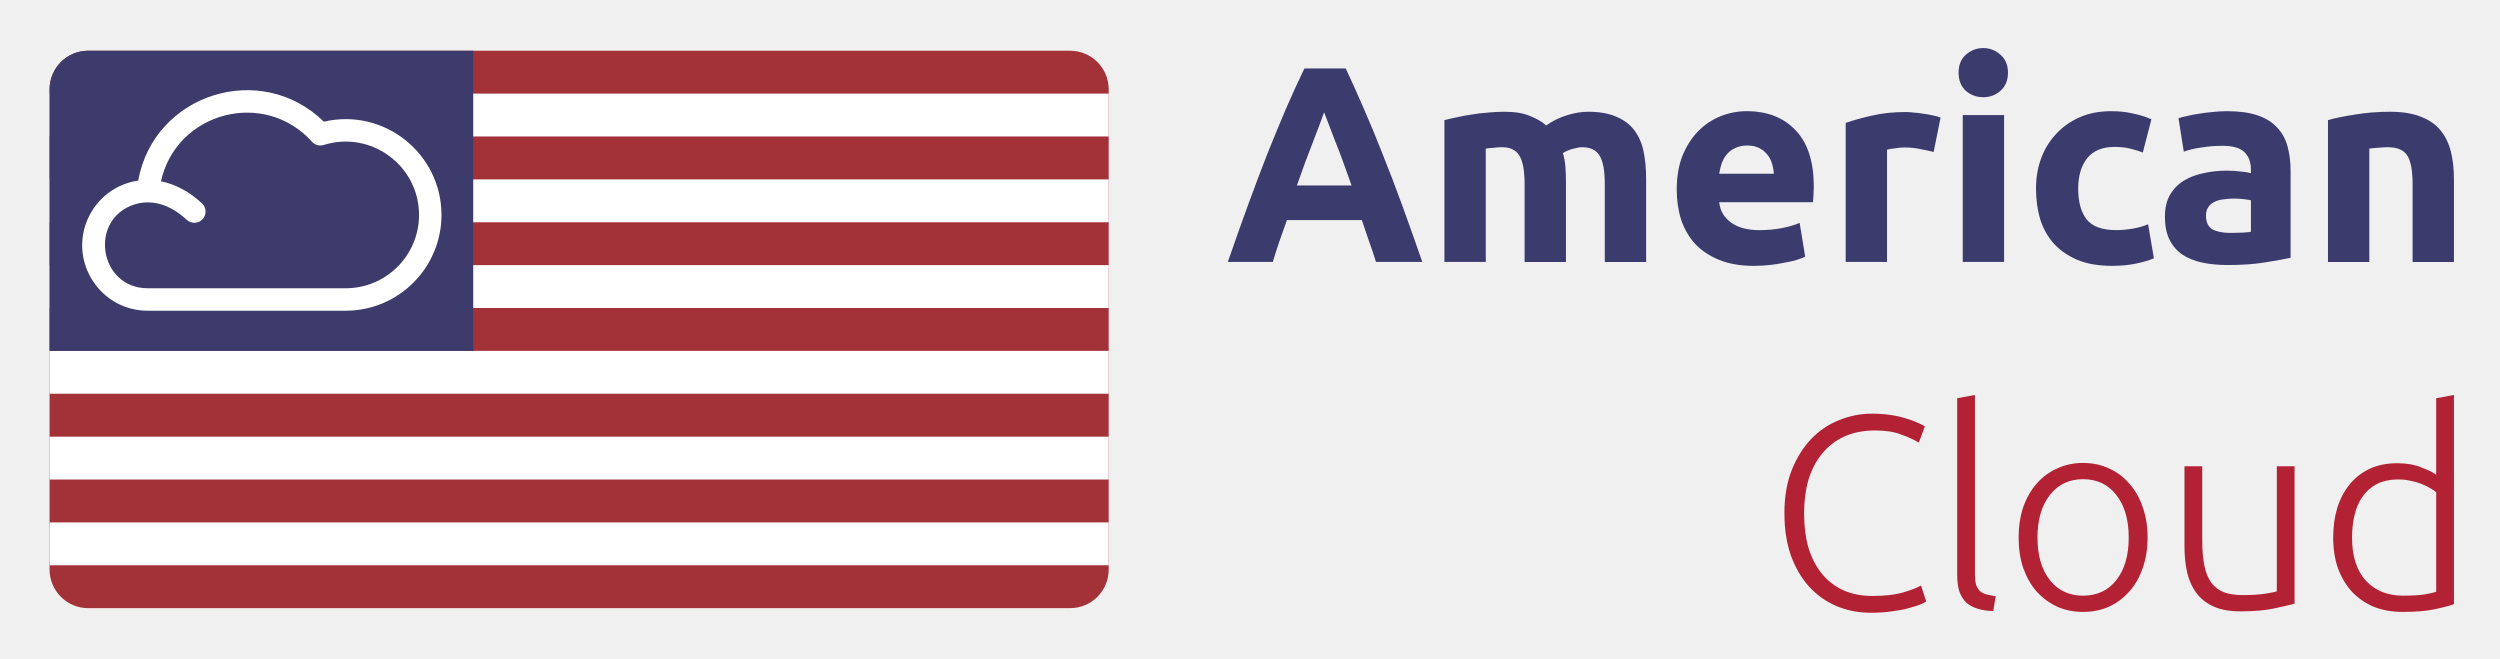
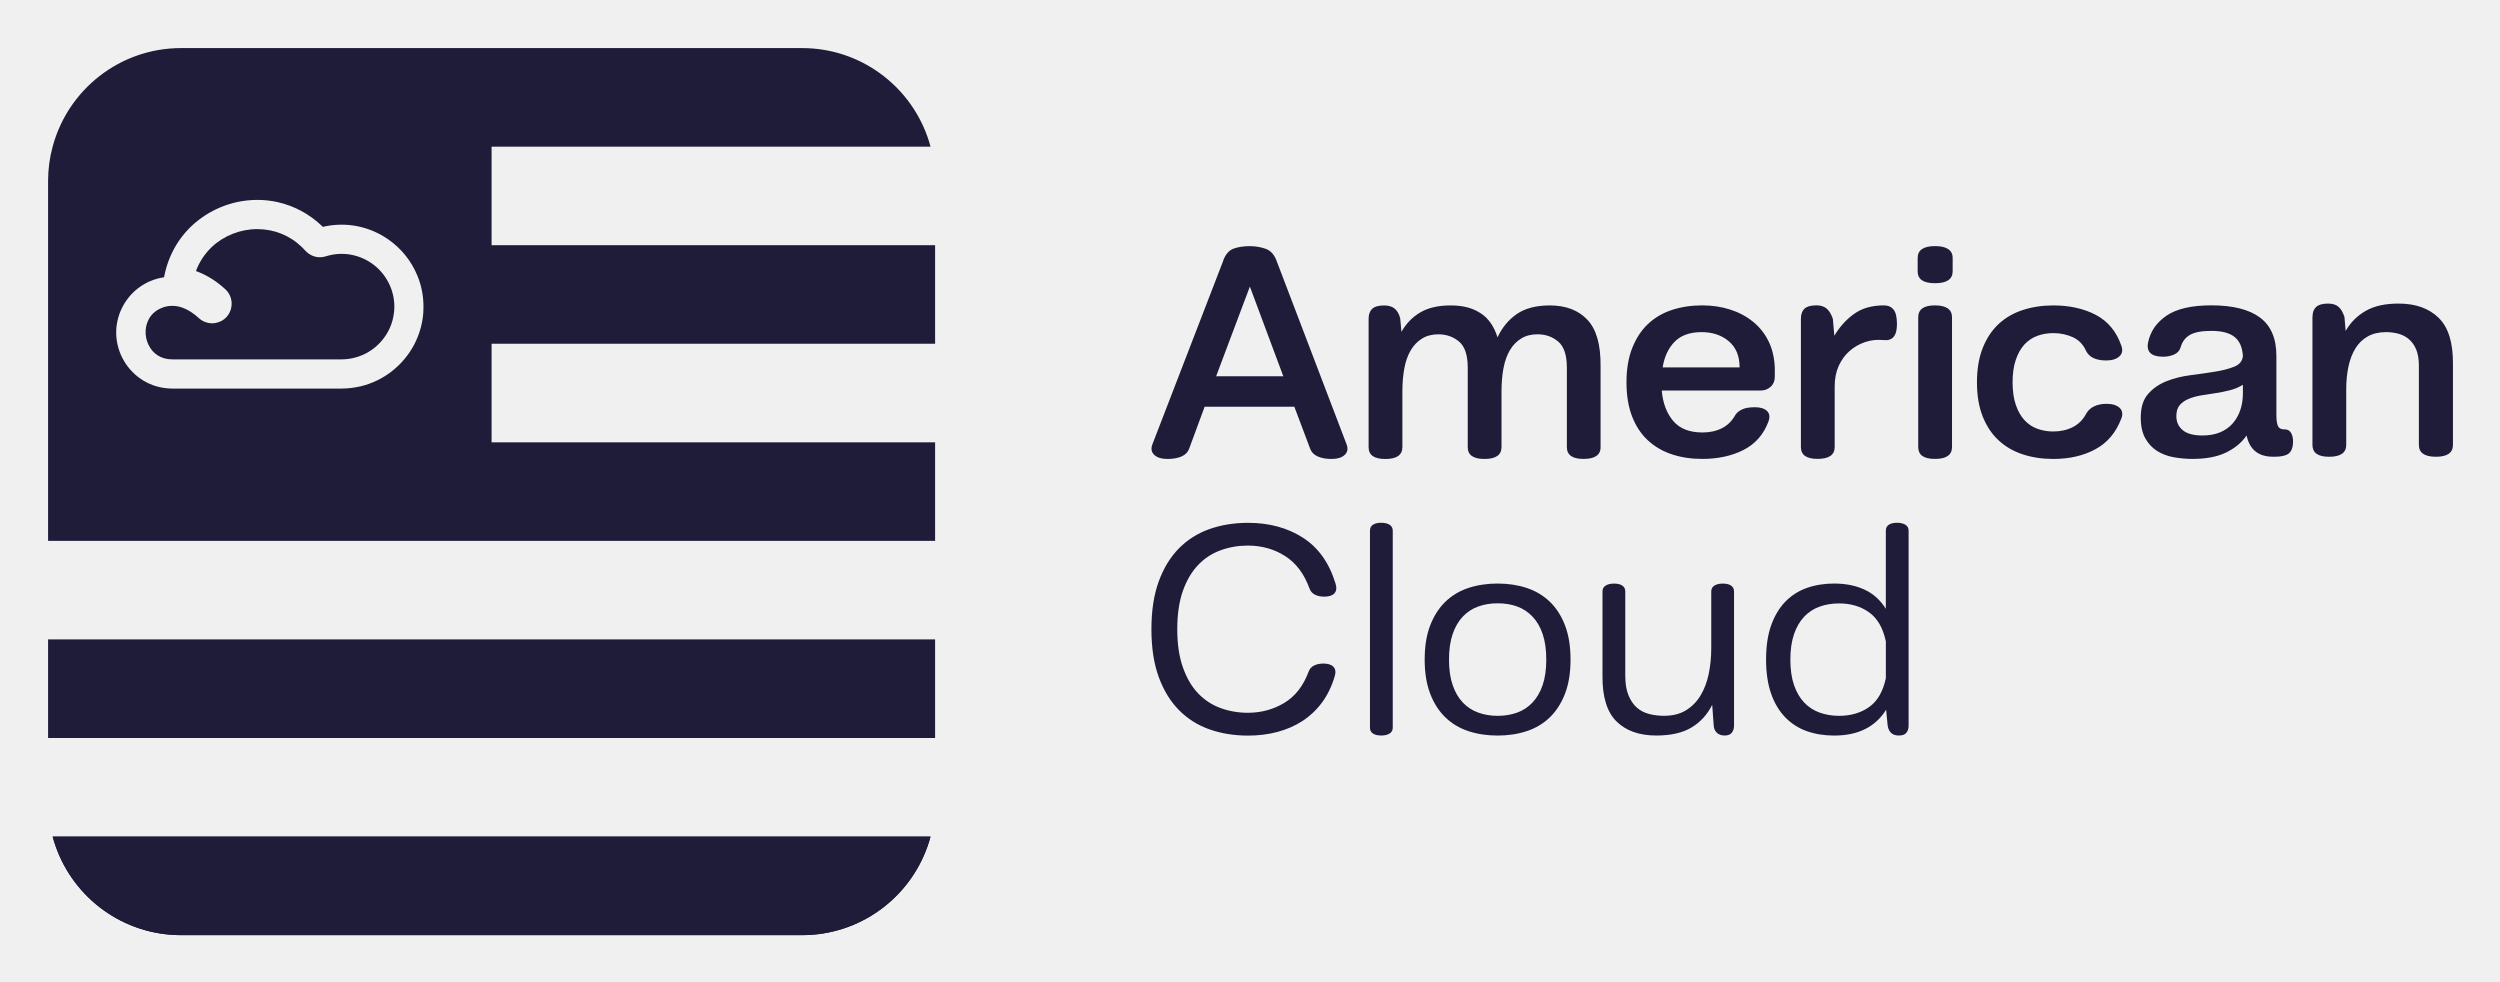
- <svg xmlns="http://www.w3.org/2000/svg" role="img" viewBox="-3.21 -5.96 309.92 81.67">
+ <svg xmlns="http://www.w3.org/2000/svg" role="img" viewBox="-27.10 -27.10 1409.20 553.20">
+   <g clip-path="url(#clip0_61_9)">
+     <path fill="#1E1C39" d="M662.351 119.868c1.363-3.663 3.364-5.941 6.005-6.857 2.619-.916 5.601-1.363 8.901-1.363 3.301 0 6.367.511 9.178 1.533 2.79 1.023 4.813 3.322 6.091 6.857l39.416 103.322c.916 2.407.575 4.366-1.022 5.92-1.597 1.533-4.11 2.321-7.538 2.321-3.088 0-5.686-.489-7.794-1.448-2.108-.958-3.514-2.427-4.195-4.365l-8.901-23.637h-50.554l-8.731 23.637c-.681 1.938-2.087 3.407-4.195 4.365-2.108.959-4.77 1.448-7.964 1.448-3.429 0-5.942-.766-7.539-2.321-1.597-1.533-1.937-3.513-1.022-5.92l39.928-103.492h-.064zm33.922 65.119l-18.845-50.553-19.017 50.553h37.862zm178.876 39.906c0 4.451-3.194 6.687-9.604 6.687-6.41 0-9.433-2.236-9.433-6.687v-44.718c0-7.092-1.619-11.989-4.877-14.736s-7.176-4.11-11.733-4.11c-3.535 0-6.602.809-9.178 2.406-2.577 1.597-4.685 3.79-6.346 6.601-1.661 2.79-2.854 6.176-3.599 10.115-.745 3.94-1.107 8.305-1.107 13.118v31.346c0 4.45-3.194 6.686-9.604 6.686-6.41 0-9.434-2.236-9.434-6.686v-44.719c0-7.091-1.618-11.989-4.876-14.736s-7.177-4.11-11.734-4.11c-3.535 0-6.601.809-9.178 2.406-2.576 1.597-4.684 3.791-6.345 6.602-1.661 2.789-2.854 6.175-3.599 10.115-.746 3.939-1.108 8.305-1.108 13.117v31.346c0 4.451-3.194 6.687-9.603 6.687-6.41 0-9.434-2.236-9.434-6.687v-72.317c0-2.513.681-4.387 2.044-5.664 1.363-1.257 3.599-1.874 6.687-1.874 2.619 0 4.642.617 6.09 1.874 1.427 1.256 2.428 3.088 3.003 5.473l.681 7.538c2.619-4.685 6.176-8.326 10.626-10.967 4.451-2.619 10.158-3.939 17.142-3.939 6.985 0 12.202 1.426 16.695 4.28 4.515 2.853 7.73 7.432 9.69 13.714 2.619-5.601 6.281-9.988 10.966-13.203 4.685-3.194 10.861-4.791 18.505-4.791 9.029 0 16.078 2.683 21.167 8.049 5.09 5.366 7.56 14.054 7.454 26.043v45.741h.042zm34.455-31.878c.575 6.964 2.683 12.649 6.346 17.057 3.662 4.408 9.199 6.602 16.61 6.602 4.109 0 7.772-.788 10.966-2.407 3.195-1.597 5.771-4.173 7.709-7.708.916-1.257 2.236-2.257 3.94-3.003 1.703-.745 4.046-1.107 7.027-1.107s5.345.724 6.772 2.151c1.426 1.426 1.682 3.407.766 5.92-2.747 7.304-7.432 12.649-14.054 16.013-6.623 3.365-14.396 5.047-23.297 5.047-6.175 0-11.861-.852-17.057-2.577-5.196-1.703-9.71-4.344-13.543-7.879-3.833-3.535-6.793-8.028-8.902-13.458-2.108-5.43-3.172-11.84-3.172-19.272 0-7.431 1.086-13.884 3.258-19.357 2.172-5.494 5.132-9.987 8.901-13.543 3.769-3.535 8.241-6.175 13.458-7.879 5.196-1.704 10.882-2.577 17.057-2.577 5.601 0 10.818.767 15.673 2.321 4.855 1.534 9.136 3.791 12.841 6.772 3.705 2.981 6.644 6.623 8.816 10.967 2.172 4.344 3.364 9.37 3.599 15.077v5.132c0 2.278-.767 4.152-2.321 5.579-1.534 1.427-3.45 2.151-5.75 2.151h-55.686l.043-.022zm43.867-13.032c0-6.388-2.023-11.308-6.09-14.736-4.068-3.428-9.178-5.132-15.332-5.132-6.623 0-11.713 1.831-15.248 5.473-3.534 3.662-5.77 8.454-6.686 14.395h43.356zm80.859-15.396c-3.43-.341-6.77.021-10.03 1.107s-6.18 2.747-8.73 4.962c-2.58 2.236-4.62 5.025-6.18 8.39-1.53 3.365-2.32 7.283-2.32 11.733v34.093c0 4.451-3.19 6.687-9.604 6.687-6.41 0-9.434-2.236-9.434-6.687v-72.317c0-2.512.682-4.386 2.045-5.664 1.363-1.256 3.599-1.874 6.686-1.874 2.407 0 4.297.596 5.747 1.789 1.43 1.192 2.6 3.109 3.52 5.749l.85 9.604c2.96-5.025 6.68-9.135 11.14-12.329 4.45-3.195 10.05-4.792 16.8-4.792 2.4 0 4.21.81 5.47 2.407 1.26 1.597 1.89 4.344 1.89 8.219 0 6.623-2.61 9.604-7.87 8.902l.02.021zm19.52-38.735v-7.538c0-4.451 3.26-6.687 9.78-6.687 6.51 0 9.94 2.236 9.94 6.687v7.538c0 4.45-3.32 6.686-9.94 6.686-6.62 0-9.78-2.236-9.78-6.686zm19.36 25.873v73.169c0 4.45-3.19 6.686-9.6 6.686s-9.44-2.236-9.44-6.686v-73.169c0-4.451 3.13-6.687 9.44-6.687 6.3 0 9.6 2.236 9.6 6.687zm95.44 57.07c-2.98 7.879-7.81 13.65-14.56 17.312-6.75 3.663-14.67 5.494-23.81 5.494-6.17 0-11.88-.851-17.14-2.576-5.26-1.704-9.8-4.344-13.63-7.879-3.83-3.535-6.84-8.029-8.99-13.459-2.17-5.43-3.25-11.84-3.25-19.271 0-7.432 1.08-13.885 3.25-19.357 2.18-5.494 5.18-9.988 8.99-13.544 3.83-3.535 8.37-6.175 13.63-7.879 5.26-1.703 10.97-2.576 17.14-2.576 9.24 0 17.27 1.788 24.09 5.387 6.79 3.599 11.56 9.391 14.31 17.398.91 2.513.51 4.514-1.2 6.005-1.7 1.491-4.17 2.236-7.37 2.236-5.7 0-9.47-1.767-11.3-5.302-1.6-3.663-4.09-6.261-7.46-7.794-3.36-1.534-7.04-2.321-11.05-2.321-3.19 0-6.19.511-8.98 1.533-2.79 1.022-5.22 2.662-7.29 4.876-2.04 2.236-3.68 5.111-4.87 8.646-1.2 3.535-1.81 7.773-1.81 12.67 0 4.898.59 9.136 1.81 12.671 1.19 3.535 2.83 6.431 4.87 8.645 2.07 2.236 4.48 3.855 7.29 4.877 2.79 1.022 5.79 1.533 8.98 1.533 4.11 0 7.8-.83 11.05-2.491 3.26-1.661 5.8-4.259 7.63-7.794 1.15-1.832 2.68-3.173 4.62-4.025 1.94-.852 4.17-1.278 6.69-1.278 3.32 0 5.77.746 7.36 2.236 1.6 1.491 1.94 3.493 1.03 6.005l-.03.022zm70.6 9.582c-2.75 4.004-6.61 7.198-11.57 9.604-4.96 2.407-11.28 3.599-18.93 3.599-3.53 0-7.05-.319-10.54-.937-3.49-.639-6.6-1.789-9.35-3.513-2.74-1.704-4.96-4.089-6.68-7.113-1.71-3.024-2.58-6.942-2.58-11.733 0-5.707 1.36-10.137 4.11-13.288 2.75-3.152 6.2-5.537 10.37-7.198 4.17-1.661 8.71-2.789 13.63-3.428 4.92-.618 9.52-1.278 13.8-1.981 4.28-.681 7.9-1.618 10.88-2.832 2.96-1.192 4.56-3.215 4.79-6.09-.34-4.919-1.94-8.475-4.79-10.711-2.85-2.236-7.2-3.344-13.03-3.344-5.37 0-9.37.746-11.99 2.236-2.62 1.491-4.41 3.833-5.3 7.028-.58 1.937-1.84 3.321-3.77 4.109-1.94.81-3.94 1.193-6.01 1.193-6.75 0-9.6-2.683-8.56-8.049 1.26-6.176 4.71-11.202 10.37-15.077 5.67-3.876 14.08-5.835 25.28-5.835 12.09 0 21.25 2.279 27.4 6.857 6.18 4.578 9.27 11.776 9.27 21.593v33.241c0 3.088.32 5.217.93 6.431.62 1.192 1.75 1.789 3.35 1.789h.51c1.49 0 2.62.638 3.43 1.895.79 1.256 1.19 3.024 1.19 5.302-.11 3.088-.94 5.217-2.49 6.431-1.53 1.193-4.13 1.789-7.8 1.789h-1.02c-8.22 0-13.2-4.003-14.9-11.989v.021zm-39.59-10.966c0 3.322 1.19 5.962 3.6 7.964 2.4 2.002 6.11 3.002 11.14 3.002 3.76 0 7.09-.596 9.94-1.788 2.85-1.193 5.22-2.875 7.11-5.047 1.88-2.172 3.32-4.685 4.28-7.539.96-2.853 1.45-6.005 1.45-9.433v-4.791c-2.17 1.362-4.6 2.406-7.28 3.087-2.69.682-5.39 1.235-8.14 1.64-2.74.405-5.45.831-8.13 1.278-2.68.447-5.05 1.107-7.11 1.98-2.07.873-3.71 2.023-4.97 3.514-1.25 1.49-1.89 3.535-1.89 6.175v-.042zm76.77-56.027c0-2.406.68-4.216 2.04-5.473 1.36-1.256 3.6-1.895 6.69-1.895 2.62 0 4.62.639 6 1.895 1.39 1.257 2.45 3.152 3.26 5.643l.68 7.88c2.75-4.792 6.52-8.561 11.31-11.308 4.79-2.747 10.97-4.11 18.5-4.11 9.61 0 17.15 2.683 22.62 8.05 5.49 5.366 8.16 14.054 8.05 26.043v45.571c0 4.45-3.19 6.686-9.6 6.686s-9.61-2.236-9.61-6.686v-44.719c0-3.535-.49-6.516-1.45-8.901-.98-2.407-2.32-4.345-4.02-5.835-1.7-1.491-3.69-2.534-5.92-3.173-2.24-.618-4.6-.937-7.11-.937-4.01 0-7.44.809-10.29 2.406-2.85 1.597-5.17 3.833-6.94 6.687-1.77 2.853-3.09 6.26-3.94 10.2-.85 3.939-1.28 8.262-1.28 12.926v31.346c0 4.45-3.19 6.686-9.6 6.686s-9.44-2.236-9.44-6.686v-72.317l.05.021zM725.256 354.11c-1.704 5.707-4.11 10.647-7.198 14.821-3.088 4.174-6.75 7.623-10.967 10.37-4.237 2.747-8.944 4.792-14.14 6.176-5.195 1.384-10.711 2.065-16.524 2.065-7.879 0-15.141-1.171-21.763-3.513-6.623-2.343-12.373-5.963-17.228-10.882-4.855-4.919-8.646-11.137-11.393-18.675-2.747-7.539-4.109-16.504-4.109-26.895 0-10.392 1.362-19.357 4.109-26.896 2.747-7.538 6.538-13.756 11.393-18.675 4.855-4.919 10.584-8.539 17.228-10.882 6.622-2.342 13.884-3.513 21.763-3.513 11.882 0 22.189 2.789 30.92 8.39 8.731 5.6 14.885 14.288 18.42 26.043.681 2.279.447 4.046-.682 5.303-1.15 1.256-3.024 1.873-5.664 1.873-2.044 0-3.833-.362-5.303-1.107-1.49-.745-2.512-1.916-3.087-3.513-2.982-8.22-7.539-14.311-13.714-18.25-6.176-3.94-13.203-5.92-21.082-5.92-5.366 0-10.477.894-15.332 2.662-4.855 1.767-9.093 4.536-12.67 8.305-3.599 3.769-6.453 8.624-8.561 14.565-2.108 5.942-3.173 13.139-3.173 21.593s1.065 15.503 3.173 21.508c2.108 6.005 4.962 10.882 8.561 14.651 3.598 3.769 7.815 6.537 12.67 8.305 4.855 1.767 9.966 2.661 15.332 2.661 7.538 0 14.395-1.852 20.571-5.557 6.175-3.706 10.732-9.562 13.714-17.569.575-1.597 1.597-2.768 3.087-3.513 1.491-.746 3.258-1.108 5.303-1.108 2.619 0 4.514.639 5.664 1.874 1.15 1.257 1.363 3.024.682 5.303zm32.708 28.939c0 1.491-.596 2.598-1.81 3.344-1.192.745-2.768 1.107-4.706 1.107-1.938 0-3.492-.383-4.621-1.107-1.15-.746-1.703-1.853-1.703-3.344v-111.03c0-1.491.574-2.598 1.703-3.344 1.15-.745 2.683-1.107 4.621-1.107 1.938 0 3.514.383 4.706 1.107 1.193.746 1.81 1.853 1.81 3.344v111.03zm17.994-38.373c0-7.432 1.022-13.82 3.088-19.186 2.066-5.367 4.919-9.817 8.561-13.373 3.662-3.535 7.985-6.133 13.011-7.794 5.025-1.661 10.519-2.492 16.439-2.492s11.414.831 16.44 2.492c5.025 1.661 9.369 4.259 13.032 7.794 3.663 3.535 6.516 7.985 8.561 13.373 2.065 5.366 3.087 11.776 3.087 19.186 0 7.411-1.022 13.821-3.087 19.187-2.066 5.366-4.92 9.817-8.561 13.373-3.663 3.535-8.007 6.133-13.032 7.794-5.026 1.661-10.52 2.491-16.44 2.491-5.92 0-11.414-.83-16.439-2.491-5.026-1.661-9.37-4.259-13.011-7.794-3.663-3.535-6.517-7.986-8.561-13.373-2.044-5.366-3.088-11.755-3.088-19.187zm13.714 0c0 5.601.682 10.392 2.066 14.395 1.384 4.004 3.279 7.283 5.749 9.86 2.449 2.577 5.367 4.451 8.731 5.664 3.365 1.193 7.006 1.81 10.882 1.81 3.875 0 7.645-.596 10.966-1.81 3.322-1.192 6.197-3.087 8.646-5.664 2.449-2.577 4.366-5.856 5.75-9.86 1.363-4.003 2.044-8.794 2.044-14.395 0-5.6-.681-10.392-2.044-14.395s-3.28-7.283-5.75-9.859c-2.449-2.577-5.345-4.451-8.646-5.665-3.321-1.192-6.963-1.789-10.966-1.789-4.004 0-7.517.597-10.882 1.789-3.364 1.193-6.282 3.088-8.731 5.665-2.449 2.576-4.365 5.856-5.749 9.859-1.363 4.003-2.066 8.795-2.066 14.395zm86.521-38.373c0-1.491.596-2.598 1.81-3.343 1.192-.745 2.768-1.107 4.706-1.107 1.938 0 3.492.362 4.621 1.107 1.15.745 1.703 1.852 1.703 3.343v47.466c0 4.451.597 8.135 1.81 11.052 1.193 2.917 2.769 5.217 4.706 6.942 1.938 1.704 4.259 2.917 6.943 3.599 2.683.681 5.451 1.022 8.304 1.022 4.92 0 9.051-1.022 12.415-3.088 3.365-2.065 6.112-4.834 8.22-8.305 2.108-3.492 3.663-7.538 4.621-12.159.958-4.621 1.448-9.519 1.448-14.651v-31.878c0-1.491.596-2.598 1.81-3.343 1.214-.745 2.768-1.107 4.706-1.107 1.938 0 3.493.362 4.621 1.107 1.129.745 1.704 1.852 1.704 3.343v75.554c0 1.703-.426 3.088-1.278 4.11-.852 1.022-2.193 1.533-4.025 1.533-1.831 0-3.279-.511-4.365-1.533-1.086-1.022-1.682-2.407-1.789-4.11l-.852-11.648c-2.747 5.472-6.622 9.731-11.648 12.755-5.025 3.024-11.648 4.536-19.868 4.536-9.604 0-17.078-2.662-22.444-7.964-5.367-5.303-8.007-13.906-7.879-25.788v-47.466.021zm160.737 75.554l-.86-8.901c-6.04 9.71-15.82 14.565-29.3 14.565-5.6 0-10.731-.83-15.416-2.491-4.684-1.661-8.73-4.259-12.159-7.794-3.428-3.535-6.09-7.986-7.964-13.373-1.874-5.366-2.832-11.755-2.832-19.187s.937-13.82 2.832-19.186c1.895-5.367 4.536-9.817 7.964-13.373 3.429-3.535 7.475-6.133 12.159-7.794 4.685-1.661 9.816-2.492 15.416-2.492 6.52 0 12.22 1.15 17.14 3.429 4.92 2.278 8.91 5.877 11.99 10.796v-44.037c0-1.491.58-2.598 1.71-3.344 1.15-.745 2.68-1.107 4.62-1.107s3.51.383 4.7 1.107c1.2.746 1.81 1.853 1.81 3.344v109.838c0 1.703-.42 3.088-1.27 4.11-.86 1.022-2.26 1.533-4.2 1.533-1.94 0-3.43-.511-4.45-1.533-1.02-1.022-1.66-2.407-1.87-4.11h-.02zm-54.839-37.181c0 5.601.682 10.392 2.066 14.396 1.384 4.003 3.279 7.282 5.749 9.859 2.449 2.577 5.367 4.451 8.731 5.664 3.363 1.193 7.003 1.81 10.883 1.81 6.62 0 12.29-1.661 16.97-4.961 4.69-3.322 7.82-8.731 9.43-16.269v-20.741c-1.59-7.539-4.74-12.99-9.43-16.355-4.68-3.364-10.35-5.047-16.97-5.047-3.88 0-7.52.597-10.883 1.789-3.364 1.193-6.282 3.088-8.731 5.664-2.449 2.577-4.365 5.857-5.749 9.86-1.363 4.003-2.066 8.795-2.066 14.395v-.064zm-484.668 99.787c-.489 1.874-1.064 3.727-1.725 5.558-10.285 29.153-38.053 50-70.698 50H75c-32.645 0-60.434-20.847-70.698-50-.66-1.831-1.235-3.684-1.725-5.558H497.423zM500 333.326H0v55.579h500v-55.579z" />
+     <path fill="#1E1C39" d="M2.577 444.463H497.423c-.489 1.874-1.064 3.727-1.725 5.558-10.285 29.153-38.053 50-70.698 50H75c-32.645 0-60.434-20.847-70.698-50-.66-1.831-1.235-3.684-1.725-5.558zM500 166.674v-55.558H250V55.558h247.423A83.722 83.722 0 0 0 495.698 50C485.413 20.869 457.645 0 425 0H75C40.311 0 11.137 23.552 2.577 55.558.873 61.755 0 68.292 0 75v202.79h500v-55.558H250v-55.558h250zM211.499 149.34c-.575 7.325-2.853 14.14-6.431 20.102-6.324 10.477-16.652 18.292-28.854 21.21-3.471.788-7.091 1.277-10.754 1.277H69.932c-3.088 0-6.09-.489-8.901-1.277-10.371-3.046-18.25-11.244-21.273-21.21-1.938-6.282-1.895-13.309.639-20.102.192-.511.383-.98.618-1.491.021 0 .021-.021.021-.021 4.365-10.051 13.565-17.1 24.34-18.633.085-.341.149-.703.192-1.043 1.576-7.603 4.557-14.374 8.603-20.103 7.794-11.052 19.57-18.419 32.304-21.23 7.495-1.618 15.289-1.682 22.87 0 9.157 2.066 17.994 6.58 25.554 13.948 13.607-3.152 26.895 0 37.159 7.282 7.049 5.005 12.692 11.925 16.056 20.103 2.258 5.366 3.493 11.328 3.493 17.589 0 1.214-.043 2.428-.107 3.599z" />
+     <path fill="#fff" d="M170.635 121.848c.958.639 1.895 1.363 2.747 2.13-.873-.788-1.789-1.491-2.747-2.13zm-12.436-4.471c3.322.319 6.516 1.256 9.433 2.704-2.896-1.491-6.09-2.385-9.433-2.704zm-3.471-.086c1.064-.042 2.108 0 3.13.086-.724-.064-1.427-.128-2.151-.128-.319 0-.66 0-.979.042z" />
+     <path fill="#1E1C39" d="M195.187 145.741c0 1.022-.064 2.002-.17 3.045-.66 6.346-3.258 12.181-7.56 16.887-3.897 4.323-8.943 7.368-14.459 8.795-2.449.66-4.983 1-7.538 1H69.953c-6.09 0-10.967-3.045-13.437-8.39-2.257-4.834-2.023-10.519.575-14.842.831-1.363 1.853-2.534 3.088-3.535 1.427-1.15 3.152-2.044 5.111-2.683 1.512-.469 3.088-.724 4.685-.724 1.938 0 3.876.362 5.814 1.043 3.088 1.108 6.154 3.088 9.242 5.92 1.32 1.214 2.917 2.087 4.6 2.492.937.255 1.874.404 2.832.404.958 0 1.917-.149 2.811-.404 2.044-.49 3.876-1.597 5.303-3.131.128-.149.277-.298.383-.468 3.663-4.472 3.301-11.137-.958-15.119-5.09-4.707-10.733-8.22-16.652-10.35 1.938-5.196 4.94-9.753 8.944-13.564 6.793-6.41 16.142-10.073 25.639-10.073s18.271 3.556 25.043 10.051c.638.618 1.32 1.321 2.044 2.108 2.108 2.343 5.111 3.706 8.22 3.706 1.128 0 2.193-.171 3.258-.511 2.96-.937 5.962-1.406 8.986-1.406 6.005 0 11.797 1.853 16.653 5.154 3.684 2.512 6.814 5.834 9.092 9.838 2.577 4.429 3.961 9.54 3.961 14.757z" />
+   </g>
  <defs>
-     <clipPath id="clippath">
-       <rect width="131.294" height="69.102" x="2.937" y=".329" class="cls-1" rx="4.784" ry="4.784" />
+     <clipPath id="clip0_61_9">
+       <path fill="#fff" d="M0 0h1355.6v500H0z" />
    </clipPath>
-     <style>.cls-1{fill:none}</style>
  </defs>
-   <path id="path2" d="M129.164-0H3.836c-1.754 0-3.176 1.427-3.176 3.187v63.522c0 1.76 1.422 3.187 3.176 3.187H129.164c1.754 0 3.175-1.427 3.175-3.187V3.187c0-1.76-1.421-3.187-3.175-3.187z" class="cls-1" />
-   <path id="path4" fill="#b22234" d="M228.703 70c-1.513 0-2.925-.273-4.234-.819-1.287-.546-2.416-1.343-3.387-2.389-.948-1.047-1.705-2.333-2.269-3.857-.542-1.548-.813-3.311-.813-5.291s.293-3.732.881-5.257c.609-1.548 1.411-2.845 2.404-3.891.994-1.047 2.145-1.832 3.455-2.355 1.309-.546 2.676-.819 4.098-.819.881 0 1.682.057 2.405.171.722.114 1.354.262 1.896.444.542.159 1.005.33 1.389.512.384.159.677.307.881.444l-.745 2.014c-.565-.341-1.288-.671-2.168-.99-.858-.341-1.931-.512-3.218-.512-1.467 0-2.754.25-3.861.751-1.084.501-1.998 1.206-2.743 2.116-.745.91-1.31 1.991-1.694 3.243-.361 1.252-.541 2.64-.541 4.164 0 1.57.18 2.992.541 4.267.384 1.252.937 2.321 1.66 3.209.723.887 1.603 1.57 2.642 2.048 1.061.478 2.269.717 3.624.717 1.49 0 2.732-.137 3.725-.41 1.016-.296 1.784-.592 2.303-.887l.644 1.98c-.158.114-.429.25-.813.41-.384.137-.869.285-1.456.444-.587.159-1.265.284-2.032.375-.768.114-1.626.171-2.574.171zm15.186-.205c-.746-.023-1.4-.125-1.965-.307-.542-.159-1.005-.41-1.388-.751-.362-.364-.644-.819-.847-1.365-.181-.569-.271-1.274-.271-2.116V43.41l2.201-.41v22.187c0 .546.046.99.136 1.331.113.319.271.58.474.785.203.182.463.319.779.41.339.091.734.171 1.185.239l-.304 1.843zm19.132-9.114c0 1.388-.204 2.651-.61 3.789-.384 1.138-.937 2.105-1.66 2.901-.7.796-1.535 1.422-2.506 1.877-.971.432-2.044.648-3.218.648s-2.246-.216-3.217-.648c-.971-.455-1.818-1.081-2.54-1.877-.7-.797-1.253-1.764-1.66-2.901-.384-1.138-.576-2.401-.576-3.789s.192-2.651.576-3.789c.407-1.138.96-2.105 1.66-2.901.722-.819 1.569-1.445 2.54-1.877.971-.455 2.043-.683 3.217-.683s2.247.228 3.218.683c.971.432 1.806 1.058 2.506 1.877.723.797 1.276 1.764 1.66 2.901.406 1.138.61 2.401.61 3.789zm-2.337 0c0-2.207-.508-3.959-1.525-5.257-1.016-1.32-2.393-1.98-4.132-1.98-1.738 0-3.115.66-4.132 1.98-1.016 1.297-1.524 3.049-1.524 5.257s.508 3.96 1.524 5.257c1.017 1.297 2.394 1.946 4.132 1.946 1.739 0 3.116-.649 4.132-1.946 1.017-1.297 1.525-3.049 1.525-5.257zm20.559 8.192c-.655.182-1.535.387-2.642.614-1.106.228-2.461.341-4.064.341-1.31 0-2.405-.193-3.285-.58-.881-.387-1.592-.933-2.134-1.639-.542-.705-.937-1.559-1.185-2.56-.226-1.001-.339-2.105-.339-3.311v-9.899h2.201v9.182c0 1.251.091 2.31.271 3.174.181.865.474 1.57.881 2.116.406.523.926.91 1.558 1.161.655.228 1.445.341 2.371.341 1.038 0 1.942-.057 2.709-.171.768-.114 1.253-.216 1.457-.307v-15.497h2.201v17.033zm19.757.068c-.655.227-1.49.444-2.506.649-1.016.205-2.303.307-3.861.307-1.287 0-2.461-.205-3.523-.614-1.038-.432-1.942-1.047-2.709-1.843-.745-.796-1.333-1.764-1.761-2.901-.407-1.138-.61-2.424-.61-3.857 0-1.343.169-2.571.508-3.687.361-1.138.881-2.116 1.558-2.936.677-.819 1.502-1.456 2.472-1.911.994-.455 2.123-.683 3.387-.683 1.152 0 2.145.171 2.981.512.858.319 1.479.626 1.863.922v-9.489l2.201-.41v25.942zM298.799 55.049c-.204-.159-.463-.33-.779-.512-.294-.182-.644-.353-1.05-.512-.407-.159-.847-.285-1.321-.376-.474-.114-.971-.171-1.491-.171-1.083 0-1.998.193-2.743.58-.723.387-1.309.91-1.761 1.57-.452.637-.779 1.399-.982 2.287-.204.865-.305 1.786-.305 2.765 0 2.321.576 4.108 1.727 5.359 1.152 1.229 2.676 1.843 4.573 1.843 1.083 0 1.953-.046 2.607-.137.678-.114 1.186-.227 1.525-.341V55.049z" />
-   <path id="path6" fill="#3c3b6e" d="M167.367 26.515c-.252-.831-.539-1.685-.86-2.562-.298-.877-.596-1.754-.894-2.631h-9.287c-.298.877-.608 1.754-.929 2.631-.298.877-.573 1.731-.825 2.562h-5.572c.894-2.584 1.743-4.973 2.545-7.165.803-2.192 1.582-4.258 2.339-6.196.78-1.938 1.536-3.773 2.27-5.504.757-1.754 1.536-3.462 2.339-5.123h5.125c.779 1.662 1.548 3.369 2.304 5.123.757 1.731 1.514 3.565 2.27 5.504.78 1.938 1.571 4.004 2.374 6.196.802 2.192 1.65 4.581 2.545 7.165h-5.744zm-6.432-18.554c-.115.346-.287.819-.516 1.419-.229.6-.493 1.292-.791 2.077-.298.784-.631 1.65-.997 2.596-.344.946-.7 1.938-1.067 2.977h6.776c-.367-1.038-.722-2.031-1.066-2.977-.344-.946-.677-1.812-.998-2.596-.298-.784-.561-1.477-.791-2.077-.229-.6-.412-1.073-.55-1.419zm24.857 8.896c0-1.661-.218-2.838-.653-3.531-.413-.692-1.135-1.038-2.167-1.038-.321 0-.654.023-.998.069-.344.023-.676.058-.997.104v14.054h-5.125V8.931c.436-.115.94-.231 1.513-.346.597-.138 1.216-.254 1.858-.346.665-.115 1.341-.196 2.029-.242.688-.069 1.364-.104 2.029-.104 1.307 0 2.362.173 3.165.519.825.323 1.502.715 2.029 1.177.734-.531 1.571-.946 2.511-1.246.963-.3 1.846-.45 2.648-.45 1.445 0 2.626.208 3.543.623.94.392 1.685.958 2.236 1.696.55.739.928 1.615 1.135 2.631.206 1.016.309 2.146.309 3.392v10.281h-5.125v-9.658c0-1.661-.218-2.838-.653-3.531-.413-.692-1.135-1.038-2.167-1.038-.275 0-.665.069-1.169.208-.482.138-.883.311-1.204.519.16.531.263 1.096.309 1.696.046.577.069 1.2.069 1.869v9.935h-5.125v-9.658zm18.859.692c0-1.615.241-3.023.722-4.223.505-1.223 1.158-2.238 1.961-3.046.802-.808 1.72-1.419 2.751-1.835 1.055-.415 2.133-.623 3.234-.623 2.568 0 4.597.796 6.087 2.388 1.491 1.569 2.236 3.889 2.236 6.958 0 .3-.011.635-.034 1.004-.023.346-.046.658-.069.935h-11.626c.115 1.061.608 1.904 1.479 2.527.872.623 2.041.935 3.509.935.94 0 1.857-.081 2.751-.242.917-.185 1.663-.404 2.236-.658l.688 4.189c-.275.139-.642.277-1.101.415-.458.138-.974.254-1.548.346-.55.116-1.146.208-1.788.277-.642.069-1.284.104-1.926.104-1.628 0-3.05-.242-4.265-.727-1.192-.485-2.19-1.142-2.993-1.973-.779-.854-1.364-1.858-1.754-3.011-.366-1.154-.55-2.4-.55-3.739zm12.038-1.973c-.023-.438-.103-.865-.241-1.281-.114-.415-.309-.785-.584-1.108-.253-.323-.585-.589-.998-.796-.39-.208-.882-.311-1.479-.311-.573 0-1.066.104-1.479.311-.412.185-.756.438-1.031.762-.276.323-.494.704-.654 1.142-.138.415-.241.842-.31 1.281h6.776zm19.811-2.7c-.459-.116-.997-.231-1.616-.346-.62-.139-1.285-.208-1.995-.208-.321 0-.711.035-1.17.104-.435.046-.768.104-.997.173v13.915h-5.125V9.277c.917-.323 1.995-.623 3.233-.9 1.261-.3 2.66-.45 4.196-.45.275 0 .608.023.998.069.39.023.779.069 1.169.138.39.046.78.115 1.17.208.389.069.722.161.997.277l-.86 4.258zm8.732 13.639h-5.125V8.308h5.125v18.208zm.482-23.469c0 .946-.31 1.696-.929 2.25-.596.531-1.307.796-2.133.796-.825 0-1.547-.265-2.166-.796-.597-.554-.895-1.304-.895-2.25s.298-1.685.895-2.215c.619-.554 1.341-.831 2.166-.831.826 0 1.537.277 2.133.831.619.531.929 1.269.929 2.215zm3.476 14.365c0-1.315.206-2.55.619-3.704.435-1.177 1.054-2.192 1.857-3.046.803-.877 1.777-1.569 2.924-2.077 1.146-.508 2.453-.762 3.921-.762.963 0 1.845.092 2.648.277.803.161 1.582.404 2.339.727l-1.066 4.119c-.482-.185-1.009-.346-1.583-.485-.573-.138-1.215-.208-1.926-.208-1.513 0-2.648.473-3.405 1.419-.734.946-1.1 2.192-1.1 3.738 0 1.639.344 2.908 1.031 3.808.711.9 1.938 1.35 3.681 1.35.619 0 1.284-.058 1.995-.173.71-.116 1.364-.3 1.96-.554l.722 4.223c-.596.254-1.341.473-2.235.658-.895.185-1.88.277-2.958.277-1.651 0-3.073-.242-4.265-.727-1.192-.508-2.179-1.189-2.958-2.042-.757-.854-1.319-1.858-1.685-3.012-.344-1.177-.516-2.446-.516-3.808zm24.097 5.504c.504 0 .986-.012 1.445-.035.458-.023.825-.058 1.1-.104v-3.912c-.206-.046-.516-.092-.929-.139-.412-.046-.791-.069-1.135-.069-.481 0-.94.035-1.375.104-.413.046-.78.15-1.101.312-.321.161-.573.381-.757.658-.183.277-.275.623-.275 1.038 0 .808.264 1.373.791 1.696.551.3 1.296.45 2.236.45zm-.413-15.092c1.514 0 2.775.173 3.784.519 1.009.346 1.811.842 2.407 1.488.619.646 1.055 1.431 1.307 2.354.253.923.379 1.95.379 3.081v10.731c-.734.161-1.755.346-3.062.554-1.307.231-2.889.346-4.746.346-1.169 0-2.236-.104-3.199-.312-.94-.208-1.754-.542-2.442-1.004-.688-.485-1.215-1.108-1.582-1.869-.367-.761-.55-1.696-.55-2.804 0-1.062.206-1.962.619-2.7.435-.739 1.009-1.327 1.72-1.765.71-.438 1.525-.75 2.442-.935.917-.208 1.869-.311 2.854-.311.665 0 1.25.035 1.755.104.527.046.951.116 1.272.208v-.485c0-.877-.263-1.581-.791-2.112-.527-.531-1.445-.796-2.752-.796-.871 0-1.731.069-2.579.208-.848.116-1.582.288-2.201.519l-.654-4.154c.298-.092.665-.185 1.101-.277.458-.115.951-.208 1.479-.277.527-.092 1.078-.161 1.651-.208.596-.069 1.192-.104 1.788-.104zm12.511 1.108c.871-.254 1.995-.485 3.37-.692 1.376-.231 2.821-.346 4.334-.346 1.536 0 2.809.208 3.818.623 1.032.392 1.846.958 2.442 1.696.596.739 1.02 1.615 1.273 2.631.252 1.016.378 2.146.378 3.392v10.281h-5.125v-9.658c0-1.661-.218-2.838-.653-3.531-.436-.692-1.25-1.038-2.442-1.038-.367 0-.757.023-1.17.069-.413.023-.779.058-1.1.104v14.054h-5.125V8.931z" />
-   <g clip-path="url(#clippath)">
-     <path fill="#a33138" d="M134.231.329H2.937v69.102h131.294V.329z" />
-     <path d="M2.937 8.303h131.294H2.937zm131.294 10.631H2.937h131.294zM2.937 29.565h131.294H2.937zm131.294 10.631H2.937h131.294zM2.937 50.827h131.294H2.937zm131.294 10.631H2.937h131.294z" />
-     <path fill="none" stroke="#fff" stroke-width="5.316" d="M2.937 8.303h131.294m0 10.631H2.937m0 10.631h131.294m0 10.631H2.937m0 10.631h131.294m0 10.631H2.937" />
-     <path fill="#3c3b6b" d="M55.454.329H2.937v37.209h52.518V.329z" />
-     <path fill="#fff" d="M36.938 9.125c-7.797-7.635-21.055-3.48-23.017 7.302-2.771.4-5.145 2.214-6.266 4.792-.001.003-.003.006-.004.009-2.322 5.359 1.634 11.33 7.439 11.33h24.557c6.547 0 11.872-5.326 11.872-11.872 0-7.605-7.107-13.308-14.583-11.561zm2.711 20.649H15.091c-6.024 0-7.355-8.549-1.628-10.393 1.284-.405 3.742-.639 6.471 1.905.562.524 1.443.493 1.967-.069.524-.562.493-1.443-.069-1.967-1.56-1.454-3.312-2.378-5.088-2.736 1.917-8.62 12.822-11.471 18.727-4.899.364.406.932.561 1.452.398 5.853-1.837 11.814 2.556 11.814 8.673 0 5.011-4.077 9.089-9.089 9.089z" />
-   </g>
</svg>
